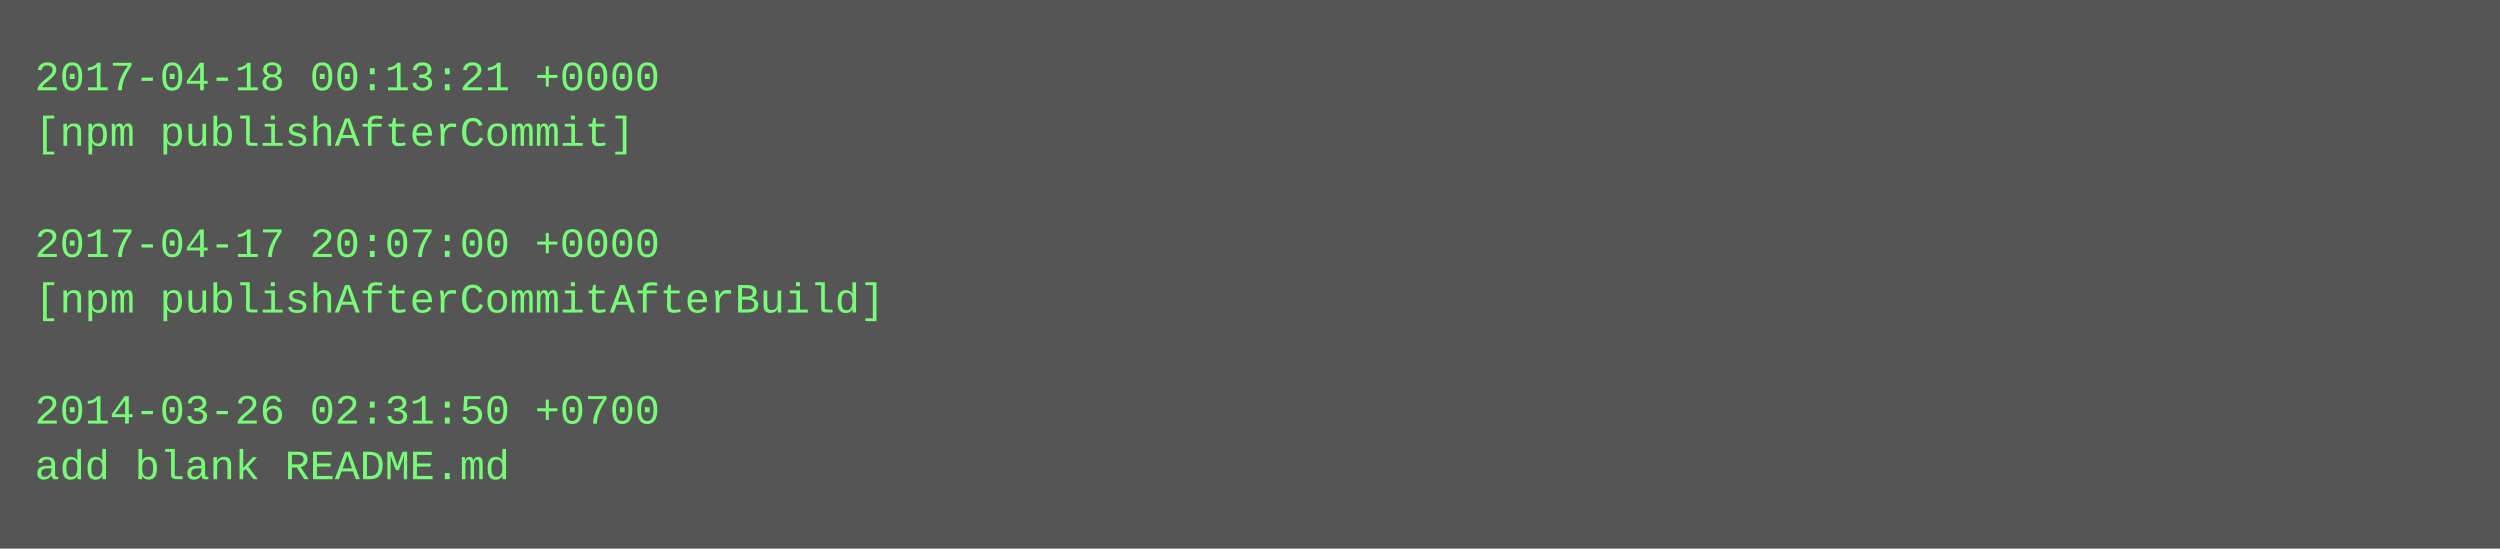
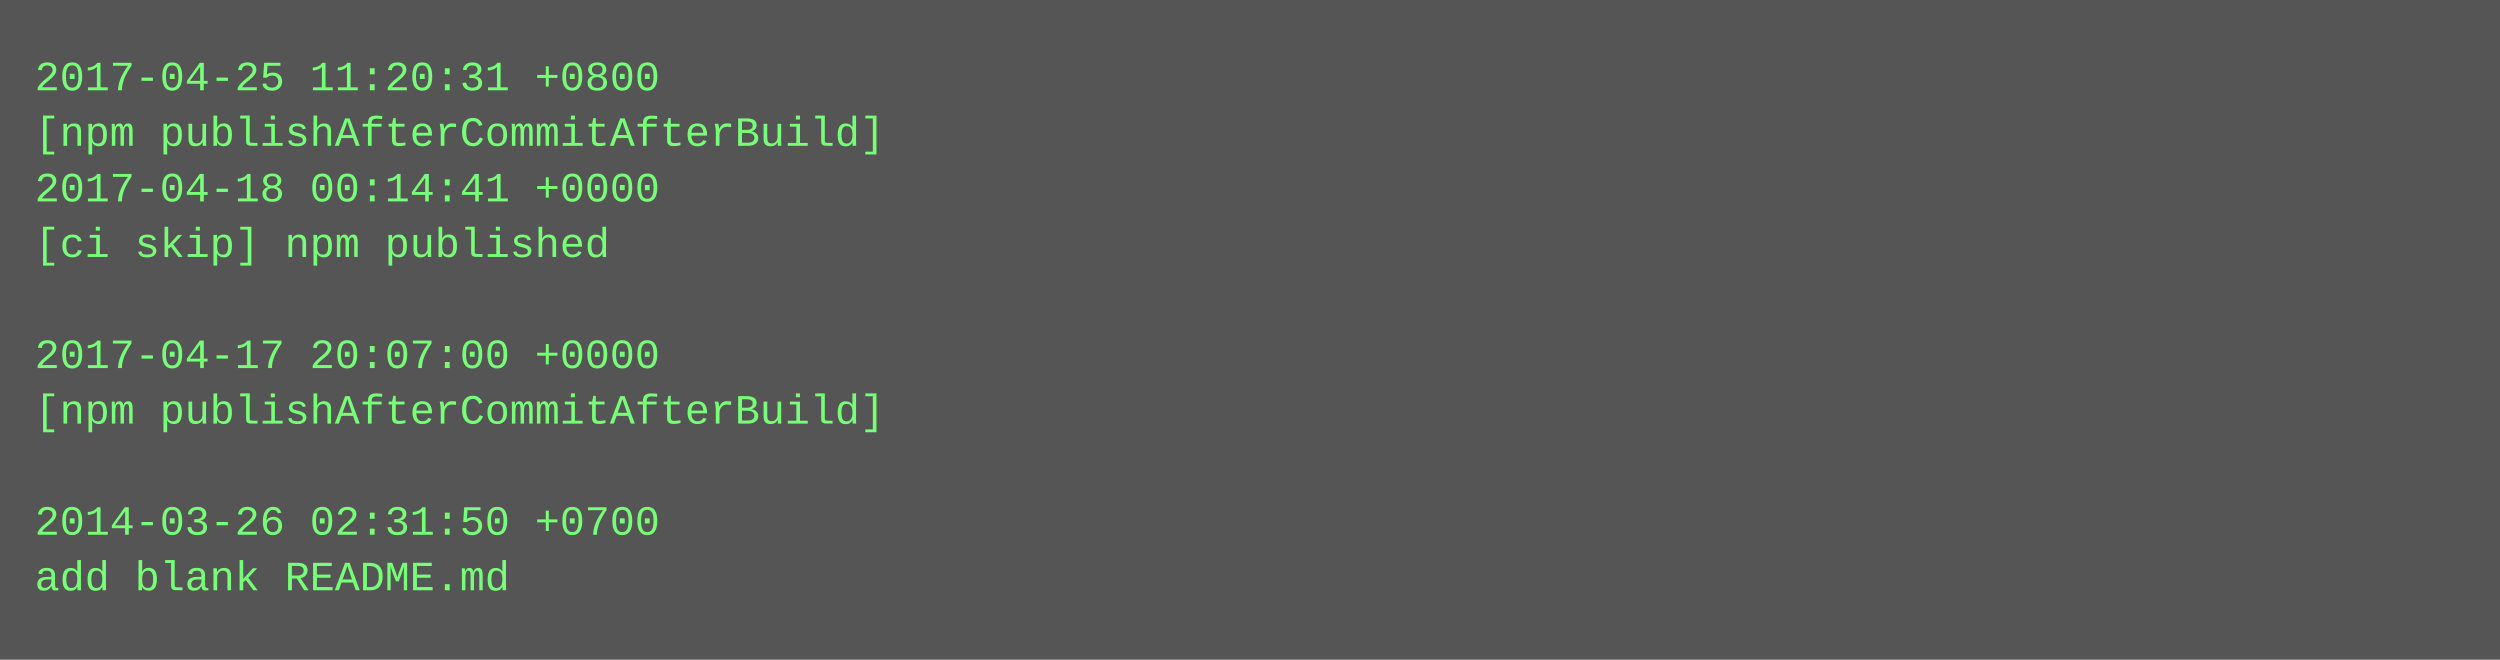
- <svg xmlns="http://www.w3.org/2000/svg" height="158" width="720">
-   <rect height="158" fill="#555" width="720" />
+ <svg xmlns="http://www.w3.org/2000/svg" height="190" width="720">
+   <rect height="190" fill="#555" width="720" />
  <text fill="#7f7" font-family="Courier New" font-size="12" xml:space="preserve">
-     <tspan x="10" y="26">2017-04-18 00:13:21 +0000</tspan>
-     <tspan x="10" y="42">[npm publishAfterCommit]</tspan>
-     <tspan x="10" y="58" />
-     <tspan x="10" y="74">2017-04-17 20:07:00 +0000</tspan>
-     <tspan x="10" y="90">[npm publishAfterCommitAfterBuild]</tspan>
-     <tspan x="10" y="106" />
-     <tspan x="10" y="122">2014-03-26 02:31:50 +0700</tspan>
-     <tspan x="10" y="138">add blank README.md</tspan>
+     <tspan x="10" y="26">2017-04-25 11:20:31 +0800</tspan>
+     <tspan x="10" y="42">[npm publishAfterCommitAfterBuild]</tspan>
+     <tspan x="10" y="58">2017-04-18 00:14:41 +0000</tspan>
+     <tspan x="10" y="74">[ci skip] npm published</tspan>
+     <tspan x="10" y="90" />
+     <tspan x="10" y="106">2017-04-17 20:07:00 +0000</tspan>
+     <tspan x="10" y="122">[npm publishAfterCommitAfterBuild]</tspan>
+     <tspan x="10" y="138" />
+     <tspan x="10" y="154">2014-03-26 02:31:50 +0700</tspan>
+     <tspan x="10" y="170">add blank README.md</tspan>
  </text>
</svg>
